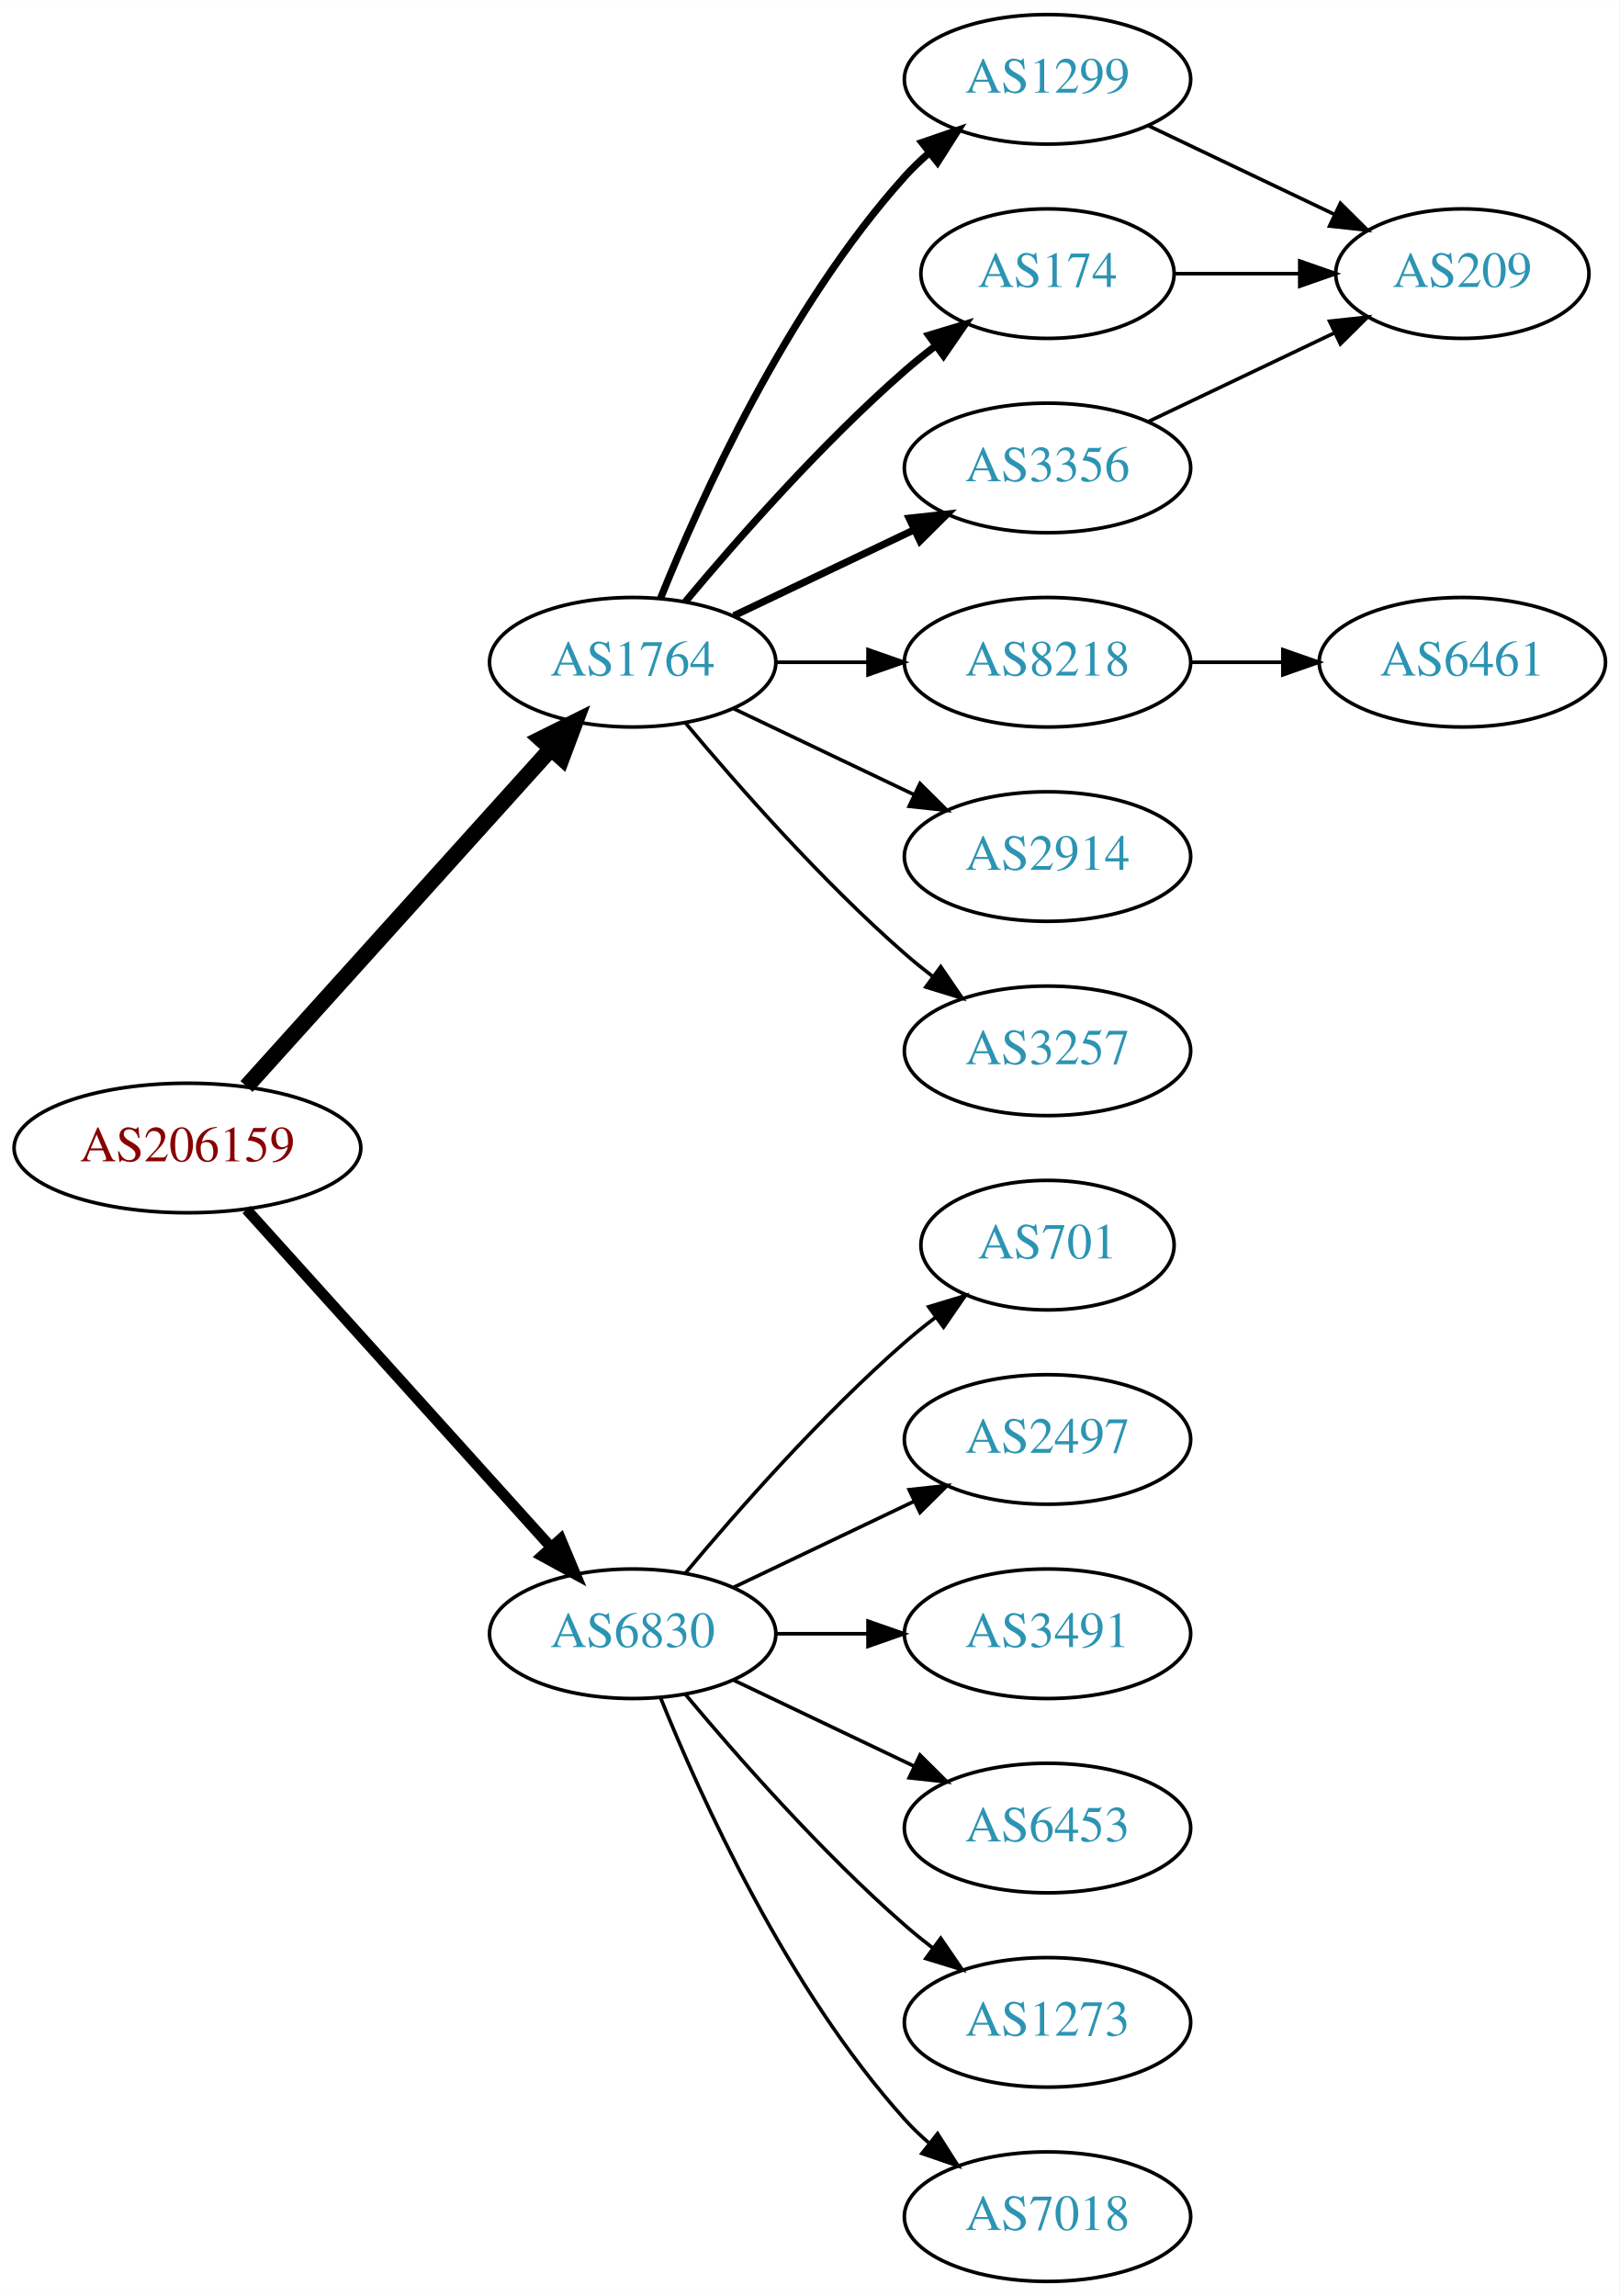
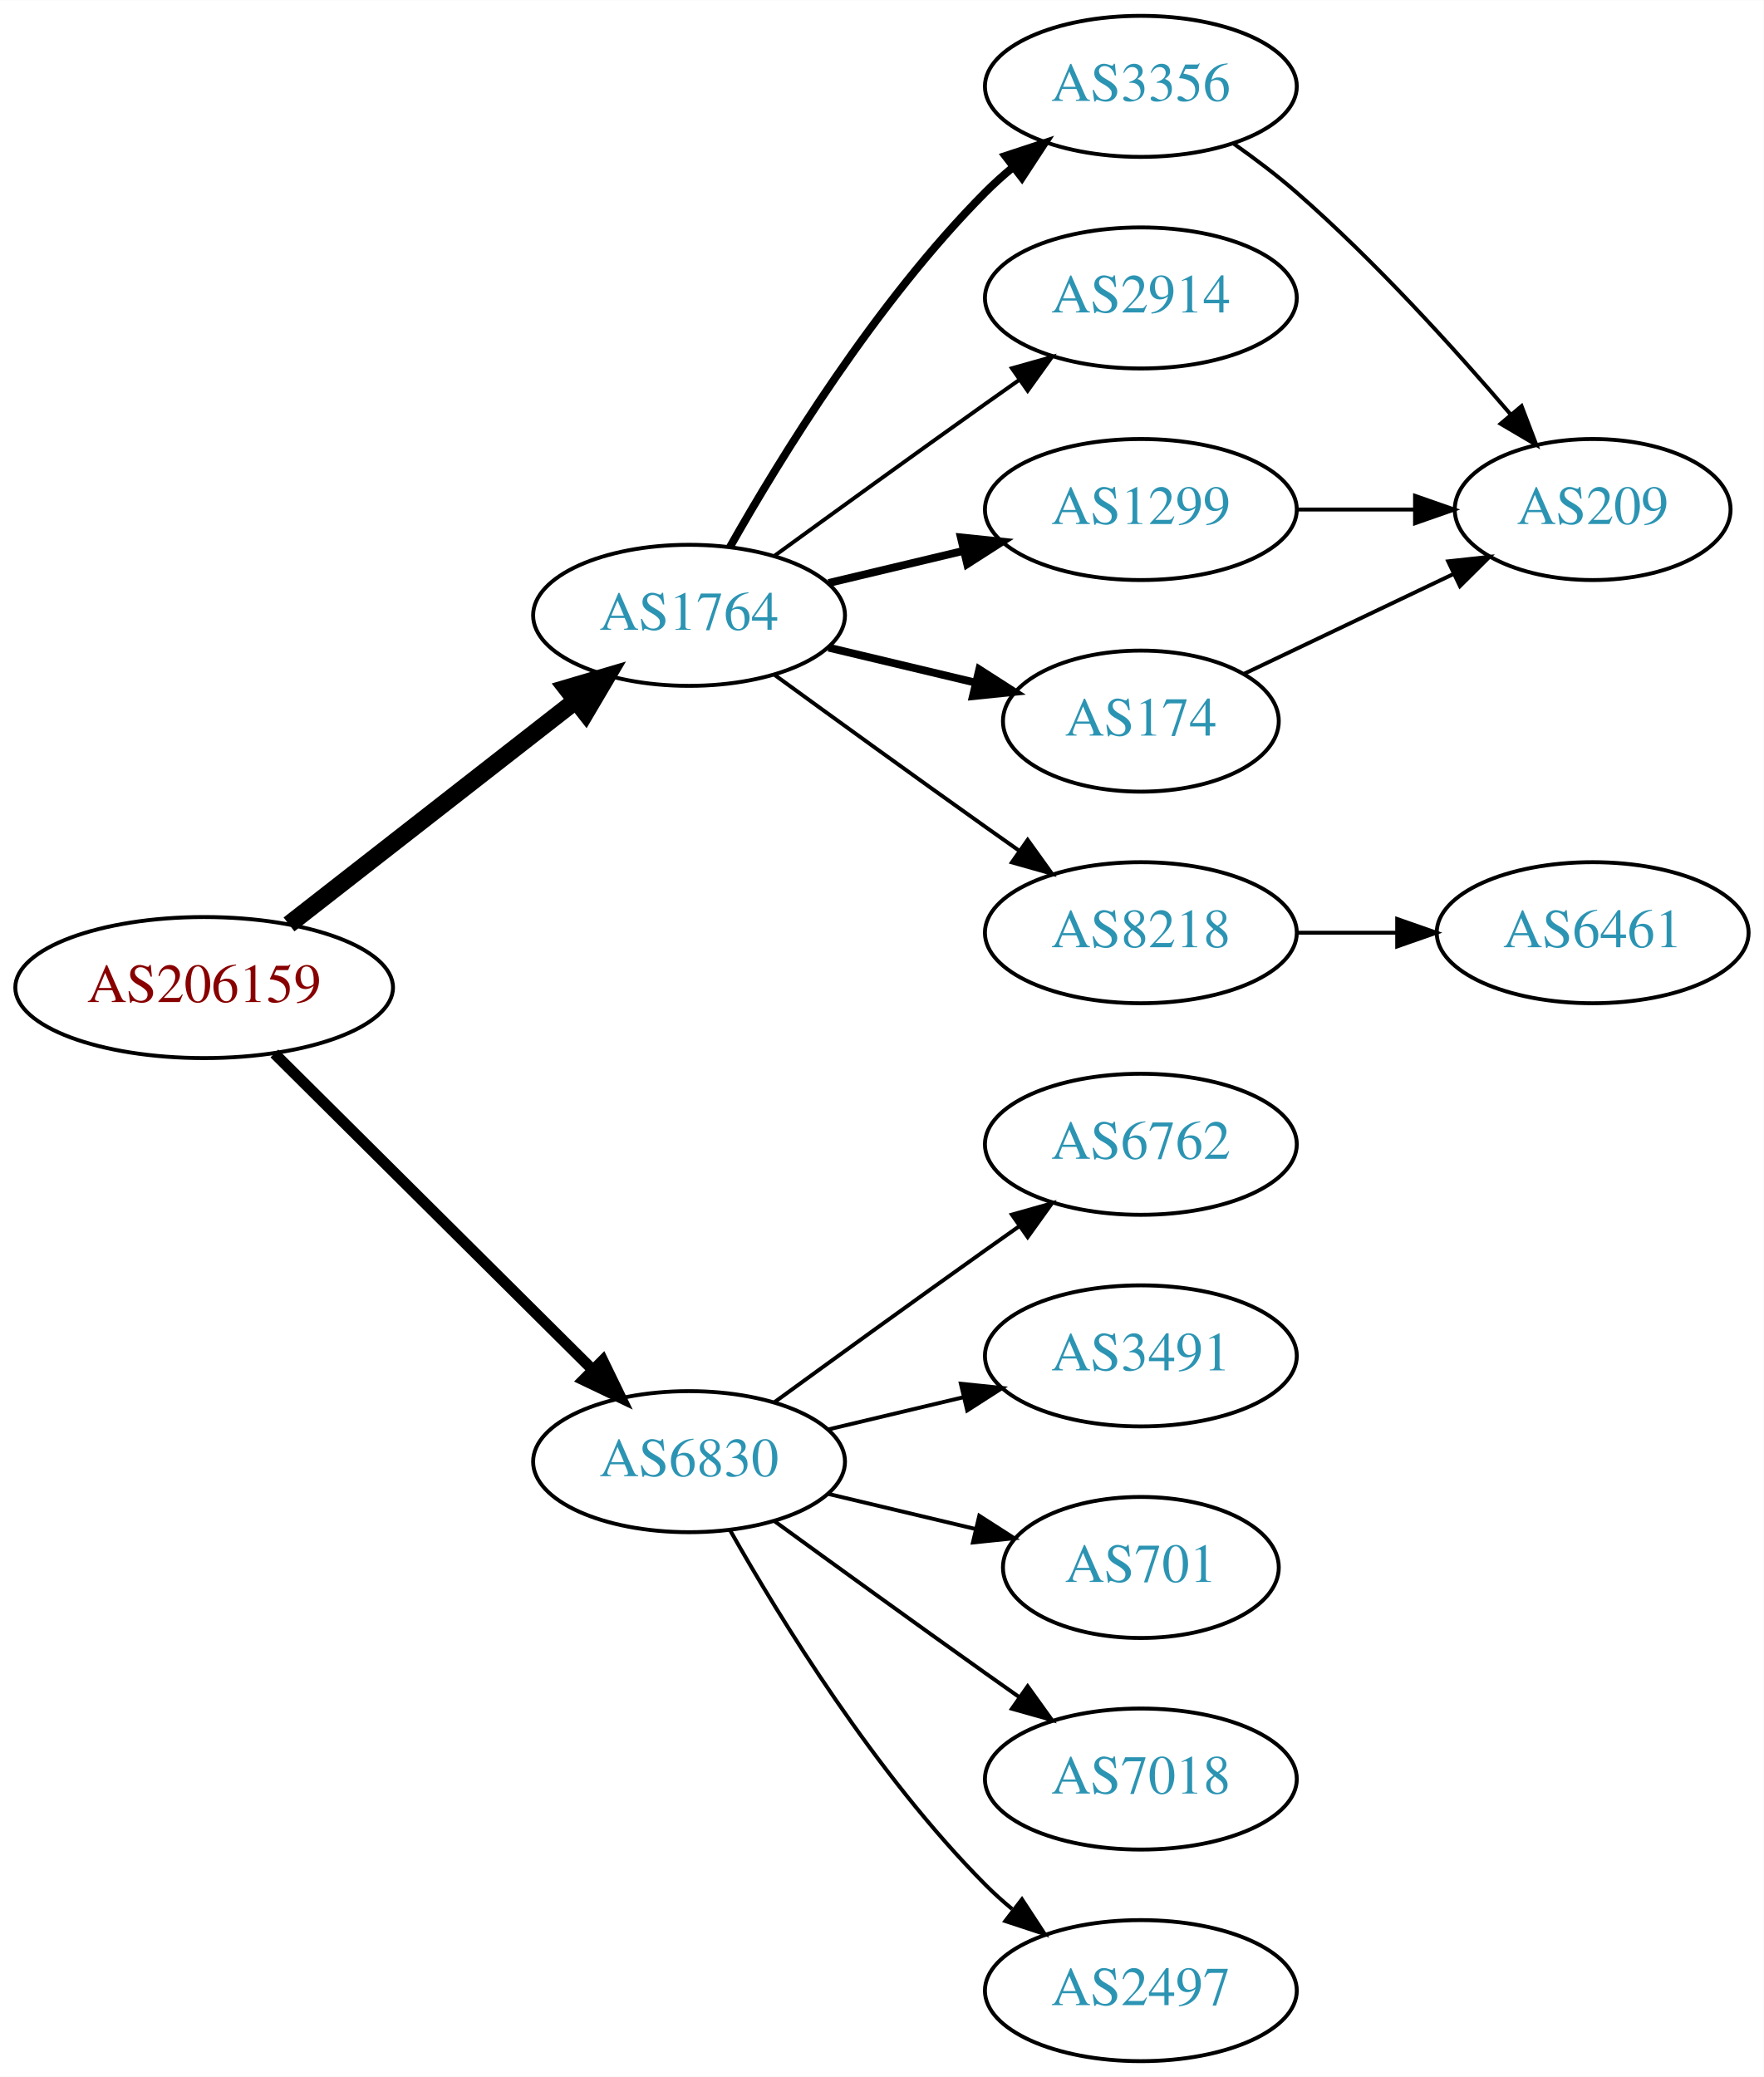
- <svg xmlns="http://www.w3.org/2000/svg" xmlns:xlink="http://www.w3.org/1999/xlink" width="450pt" height="638pt" viewBox="0.00 0.00 450.07 638.00">
-   <g id="graph0" class="graph" transform="scale(1 1) rotate(0) translate(4 634)">
-     <polygon fill="white" stroke="none" points="-4,4 -4,-634 446.07,-634 446.07,4 -4,4" />
+ <svg xmlns="http://www.w3.org/2000/svg" xmlns:xlink="http://www.w3.org/1999/xlink" width="450pt" height="530pt" viewBox="0.00 0.00 450.07 530.00">
+   <g id="graph0" class="graph" transform="scale(1 1) rotate(0) translate(4 526)">
+     <polygon fill="white" stroke="none" points="-4,4 -4,-526 446.07,-526 446.07,4 -4,4" />
    <g id="node1" class="node">
      <g id="a_node1">
        <a xlink:href="/asn/206159" xlink:title="AS206159 ~ VAO-AS [AT]">
-           <ellipse fill="#ffffff" stroke="black" cx="48.096" cy="-315" rx="48.192" ry="18" />
-           <text text-anchor="middle" x="48.096" y="-311.3" font-family="Times,serif" font-size="14.00" fill="#880000">AS206159</text>
+           <ellipse fill="#ffffff" stroke="black" cx="48.096" cy="-274" rx="48.192" ry="18" />
+           <text text-anchor="middle" x="48.096" y="-270.3" font-family="Times,serif" font-size="14.00" fill="#880000">AS206159</text>
        </a>
      </g>
    </g>
    <g id="node2" class="node">
      <g id="a_node2">
        <a xlink:href="/asn/1764" xlink:title="AS1764 ~ NEXTLAYER-AS [AT]">
-           <ellipse fill="#ffffff" stroke="black" cx="171.838" cy="-450" rx="39.794" ry="18" />
-           <text text-anchor="middle" x="171.838" y="-446.3" font-family="Times,serif" font-size="14.00" fill="#2c94b3">AS1764</text>
+           <ellipse fill="#ffffff" stroke="black" cx="171.838" cy="-369" rx="39.794" ry="18" />
+           <text text-anchor="middle" x="171.838" y="-365.3" font-family="Times,serif" font-size="14.00" fill="#2c94b3">AS1764</text>
        </a>
      </g>
    </g>
    <g id="edge1" class="edge">
-       <path fill="none" stroke="black" stroke-width="4.5" d="M64.514,-332.098C85.945,-355.862 124.837,-398.99 149.174,-425.977" />
-       <polygon fill="black" stroke="black" stroke-width="4.5" points="146.304,-428.674 155.925,-433.463 152.152,-423.4 146.304,-428.674" />
+       <path fill="none" stroke="black" stroke-width="4.5" d="M69.748,-290.115C89.839,-305.794 120.512,-329.729 142.802,-347.122" />
+       <polygon fill="black" stroke="black" stroke-width="4.5" points="140.588,-350.39 150.894,-353.437 145.433,-344.181 140.588,-350.39" />
    </g>
    <g id="node3" class="node">
      <g id="a_node3">
        <a xlink:href="/asn/6830" xlink:title="AS6830 ~ LGI-UPC [AT]">
-           <ellipse fill="#ffffff" stroke="black" cx="171.838" cy="-180" rx="39.794" ry="18" />
-           <text text-anchor="middle" x="171.838" y="-176.3" font-family="Times,serif" font-size="14.00" fill="#2c94b3">AS6830</text>
+           <ellipse fill="#ffffff" stroke="black" cx="171.838" cy="-153" rx="39.794" ry="18" />
+           <text text-anchor="middle" x="171.838" y="-149.3" font-family="Times,serif" font-size="14.00" fill="#2c94b3">AS6830</text>
        </a>
      </g>
    </g>
    <g id="edge2" class="edge">
-       <path fill="none" stroke="black" stroke-width="3" d="M64.514,-297.902C85.945,-274.138 124.837,-231.01 149.174,-204.023" />
-       <polygon fill="black" stroke="black" stroke-width="3" points="151.827,-206.307 155.925,-196.537 146.629,-201.619 151.827,-206.307" />
+       <path fill="none" stroke="black" stroke-width="2.812" d="M66.023,-257.175C87.129,-236.198 123.327,-200.222 147.17,-176.523" />
+       <polygon fill="black" stroke="black" stroke-width="2.812" points="149.818,-178.827 154.443,-169.295 144.883,-173.862 149.818,-178.827" />
    </g>
    <g id="node4" class="node">
      <g id="a_node4">
-         <a xlink:href="/asn/1299" xlink:title="AS1299 ~ Telia Carrier [EU]">
-           <ellipse fill="#ffffff" stroke="black" cx="287.131" cy="-612" rx="39.794" ry="18" />
-           <text text-anchor="middle" x="287.131" y="-608.3" font-family="Times,serif" font-size="14.00" fill="#2c94b3">AS1299</text>
-         </a>
-       </g>
-     </g>
-     <g id="edge3" class="edge">
-       <path fill="none" stroke="black" stroke-width="2" d="M179.586,-467.787C190.637,-495.243 214.69,-548.578 247.484,-585 249.487,-587.224 251.706,-589.363 254.038,-591.397" />
-       <polygon fill="black" stroke="black" stroke-width="2" points="252.236,-594.433 262.257,-597.873 256.569,-588.935 252.236,-594.433" />
-     </g>
-     <g id="node5" class="node">
-       <g id="a_node5">
-         <a xlink:href="/asn/8218" xlink:title="AS8218 ~ legacy Neotelecoms [FR]">
-           <ellipse fill="#ffffff" stroke="black" cx="287.131" cy="-450" rx="39.794" ry="18" />
-           <text text-anchor="middle" x="287.131" y="-446.3" font-family="Times,serif" font-size="14.00" fill="#2c94b3">AS8218</text>
-         </a>
-       </g>
-     </g>
-     <g id="edge4" class="edge">
-       <path fill="none" stroke="black" d="M211.51,-450C219.713,-450 228.477,-450 237.009,-450" />
-       <polygon fill="black" stroke="black" points="237.248,-453.5 247.248,-450 237.248,-446.5 237.248,-453.5" />
-     </g>
-     <g id="node6" class="node">
-       <g id="a_node6">
-         <a xlink:href="/asn/174" xlink:title="AS174 ~ Cogent Communications [US]">
-           <ellipse fill="#ffffff" stroke="black" cx="287.131" cy="-558" rx="35.194" ry="18" />
-           <text text-anchor="middle" x="287.131" y="-554.3" font-family="Times,serif" font-size="14.00" fill="#2c94b3">AS174</text>
-         </a>
-       </g>
-     </g>
-     <g id="edge5" class="edge">
-       <path fill="none" stroke="black" stroke-width="2" d="M186.468,-466.817C200.751,-483.929 224.297,-510.745 247.484,-531 250.154,-533.332 253.027,-535.648 255.957,-537.886" />
-       <polygon fill="black" stroke="black" stroke-width="2" points="254.108,-540.87 264.249,-543.939 258.235,-535.216 254.108,-540.87" />
-     </g>
-     <g id="node7" class="node">
-       <g id="a_node7">
        <a xlink:href="/asn/3356" xlink:title="AS3356 ~ Level 3 Parent, LLC [US]">
          <ellipse fill="#ffffff" stroke="black" cx="287.131" cy="-504" rx="39.794" ry="18" />
          <text text-anchor="middle" x="287.131" y="-500.3" font-family="Times,serif" font-size="14.00" fill="#2c94b3">AS3356</text>
        </a>
      </g>
    </g>
+     <g id="edge3" class="edge">
+       <path fill="none" stroke="black" stroke-width="2" d="M182.298,-386.49C195.08,-409.096 219.512,-448.886 247.484,-477 249.595,-479.121 251.891,-481.188 254.277,-483.171" />
+       <polygon fill="black" stroke="black" stroke-width="2" points="252.529,-486.242 262.592,-489.556 256.792,-480.69 252.529,-486.242" />
+     </g>
+     <g id="node5" class="node">
+       <g id="a_node5">
+         <a xlink:href="/asn/2914" xlink:title="AS2914 ~ NTT America, Inc. [US]">
+           <ellipse fill="#ffffff" stroke="black" cx="287.131" cy="-450" rx="39.794" ry="18" />
+           <text text-anchor="middle" x="287.131" y="-446.3" font-family="Times,serif" font-size="14.00" fill="#2c94b3">AS2914</text>
+         </a>
+       </g>
+     </g>
+     <g id="edge4" class="edge">
+       <path fill="none" stroke="black" d="M193.686,-384.222C208.62,-395.091 229.234,-410.025 247.484,-423 250.305,-425.005 253.248,-427.085 256.196,-429.159" />
+       <polygon fill="black" stroke="black" points="254.223,-432.05 264.421,-434.926 258.242,-426.319 254.223,-432.05" />
+     </g>
+     <g id="node6" class="node">
+       <g id="a_node6">
+         <a xlink:href="/asn/8218" xlink:title="AS8218 ~ legacy Neotelecoms [FR]">
+           <ellipse fill="#ffffff" stroke="black" cx="287.131" cy="-288" rx="39.794" ry="18" />
+           <text text-anchor="middle" x="287.131" y="-284.3" font-family="Times,serif" font-size="14.00" fill="#2c94b3">AS8218</text>
+         </a>
+       </g>
+     </g>
+     <g id="edge5" class="edge">
+       <path fill="none" stroke="black" d="M193.686,-353.778C208.62,-342.909 229.234,-327.975 247.484,-315 250.305,-312.995 253.248,-310.915 256.196,-308.841" />
+       <polygon fill="black" stroke="black" points="258.242,-311.681 264.421,-303.074 254.223,-305.95 258.242,-311.681" />
+     </g>
+     <g id="node7" class="node">
+       <g id="a_node7">
+         <a xlink:href="/asn/1299" xlink:title="AS1299 ~ Telia Carrier [EU]">
+           <ellipse fill="#ffffff" stroke="black" cx="287.131" cy="-396" rx="39.794" ry="18" />
+           <text text-anchor="middle" x="287.131" y="-392.3" font-family="Times,serif" font-size="14.00" fill="#2c94b3">AS1299</text>
+         </a>
+       </g>
+     </g>
    <g id="edge6" class="edge">
-       <path fill="none" stroke="black" stroke-width="2" d="M199.974,-462.934C214.968,-470.081 233.789,-479.052 250.013,-486.785" />
-       <polygon fill="black" stroke="black" stroke-width="2" points="248.683,-490.028 259.216,-491.171 251.695,-483.709 248.683,-490.028" />
+       <path fill="none" stroke="black" stroke-width="2" d="M207.445,-377.248C218.316,-379.838 230.471,-382.735 241.913,-385.462" />
+       <polygon fill="black" stroke="black" stroke-width="2" points="241.197,-388.889 251.736,-387.803 242.819,-382.08 241.197,-388.889" />
    </g>
    <g id="node8" class="node">
      <g id="a_node8">
-         <a xlink:href="/asn/2914" xlink:title="AS2914 ~ NTT America, Inc. [US]">
-           <ellipse fill="#ffffff" stroke="black" cx="287.131" cy="-396" rx="39.794" ry="18" />
-           <text text-anchor="middle" x="287.131" y="-392.3" font-family="Times,serif" font-size="14.00" fill="#2c94b3">AS2914</text>
+         <a xlink:href="/asn/174" xlink:title="AS174 ~ Cogent Communications [US]">
+           <ellipse fill="#ffffff" stroke="black" cx="287.131" cy="-342" rx="35.194" ry="18" />
+           <text text-anchor="middle" x="287.131" y="-338.3" font-family="Times,serif" font-size="14.00" fill="#2c94b3">AS174</text>
        </a>
      </g>
    </g>
    <g id="edge7" class="edge">
-       <path fill="none" stroke="black" d="M199.974,-437.066C214.968,-429.919 233.789,-420.948 250.013,-413.215" />
-       <polygon fill="black" stroke="black" points="251.695,-416.291 259.216,-408.829 248.683,-409.972 251.695,-416.291" />
+       <path fill="none" stroke="black" stroke-width="2" d="M207.445,-360.752C219.24,-357.942 232.544,-354.771 244.812,-351.847" />
+       <polygon fill="black" stroke="black" stroke-width="2" points="245.901,-355.186 254.817,-349.463 244.278,-348.376 245.901,-355.186" />
    </g>
-     <g id="node9" class="node">
-       <g id="a_node9">
-         <a xlink:href="/asn/3257" xlink:title="AS3257 ~ GTT [DE]">
-           <ellipse fill="#ffffff" stroke="black" cx="287.131" cy="-342" rx="39.794" ry="18" />
-           <text text-anchor="middle" x="287.131" y="-338.3" font-family="Times,serif" font-size="14.00" fill="#2c94b3">AS3257</text>
+     <g id="node11" class="node">
+       <g id="a_node11">
+         <a xlink:href="/asn/6762" xlink:title="AS6762 ~ TELECOM ITALIA SPARKLE S.p.A. [IT]">
+           <ellipse fill="#ffffff" stroke="black" cx="287.131" cy="-234" rx="39.794" ry="18" />
+           <text text-anchor="middle" x="287.131" y="-230.3" font-family="Times,serif" font-size="14.00" fill="#2c94b3">AS6762</text>
        </a>
      </g>
    </g>
-     <g id="edge8" class="edge">
-       <path fill="none" stroke="black" d="M186.468,-433.183C200.751,-416.071 224.297,-389.255 247.484,-369 249.95,-366.846 252.589,-364.706 255.286,-362.628" />
-       <polygon fill="black" stroke="black" points="257.459,-365.375 263.44,-356.63 253.311,-359.736 257.459,-365.375" />
+     <g id="edge12" class="edge">
+       <path fill="none" stroke="black" d="M193.686,-168.222C208.62,-179.091 229.234,-194.025 247.484,-207 250.305,-209.005 253.248,-211.085 256.196,-213.159" />
+       <polygon fill="black" stroke="black" points="254.223,-216.05 264.421,-218.926 258.242,-210.319 254.223,-216.05" />
    </g>
    <g id="node12" class="node">
      <g id="a_node12">
-         <a xlink:href="/asn/701" xlink:title="AS701 ~ UUNET [US]">
-           <ellipse fill="#ffffff" stroke="black" cx="287.131" cy="-288" rx="35.194" ry="18" />
-           <text text-anchor="middle" x="287.131" y="-284.3" font-family="Times,serif" font-size="14.00" fill="#2c94b3">AS701</text>
-         </a>
-       </g>
-     </g>
-     <g id="edge13" class="edge">
-       <path fill="none" stroke="black" d="M186.468,-196.817C200.751,-213.929 224.297,-240.745 247.484,-261 250.154,-263.332 253.027,-265.648 255.957,-267.886" />
-       <polygon fill="black" stroke="black" points="254.108,-270.87 264.249,-273.939 258.235,-265.216 254.108,-270.87" />
-     </g>
-     <g id="node13" class="node">
-       <g id="a_node13">
-         <a xlink:href="/asn/2497" xlink:title="AS2497 ~ Internet Initiative Japan Inc. [JP]">
-           <ellipse fill="#ffffff" stroke="black" cx="287.131" cy="-234" rx="39.794" ry="18" />
-           <text text-anchor="middle" x="287.131" y="-230.3" font-family="Times,serif" font-size="14.00" fill="#2c94b3">AS2497</text>
-         </a>
-       </g>
-     </g>
-     <g id="edge14" class="edge">
-       <path fill="none" stroke="black" d="M199.974,-192.934C214.968,-200.081 233.789,-209.052 250.013,-216.785" />
-       <polygon fill="black" stroke="black" points="248.683,-220.028 259.216,-221.171 251.695,-213.709 248.683,-220.028" />
-     </g>
-     <g id="node14" class="node">
-       <g id="a_node14">
        <a xlink:href="/asn/3491" xlink:title="AS3491 ~ PCCW Global, Inc. [US]">
          <ellipse fill="#ffffff" stroke="black" cx="287.131" cy="-180" rx="39.794" ry="18" />
          <text text-anchor="middle" x="287.131" y="-176.3" font-family="Times,serif" font-size="14.00" fill="#2c94b3">AS3491</text>
        </a>
      </g>
    </g>
+     <g id="edge13" class="edge">
+       <path fill="none" stroke="black" d="M207.445,-161.248C218.316,-163.838 230.471,-166.735 241.913,-169.462" />
+       <polygon fill="black" stroke="black" points="241.197,-172.889 251.736,-171.803 242.819,-166.08 241.197,-172.889" />
+     </g>
+     <g id="node13" class="node">
+       <g id="a_node13">
+         <a xlink:href="/asn/701" xlink:title="AS701 ~ UUNET [US]">
+           <ellipse fill="#ffffff" stroke="black" cx="287.131" cy="-126" rx="35.194" ry="18" />
+           <text text-anchor="middle" x="287.131" y="-122.3" font-family="Times,serif" font-size="14.00" fill="#2c94b3">AS701</text>
+         </a>
+       </g>
+     </g>
+     <g id="edge14" class="edge">
+       <path fill="none" stroke="black" d="M207.445,-144.752C219.24,-141.942 232.544,-138.771 244.812,-135.847" />
+       <polygon fill="black" stroke="black" points="245.901,-139.186 254.817,-133.463 244.278,-132.376 245.901,-139.186" />
+     </g>
+     <g id="node14" class="node">
+       <g id="a_node14">
+         <a xlink:href="/asn/7018" xlink:title="AS7018 ~ AT&amp;T Services, Inc. [US]">
+           <ellipse fill="#ffffff" stroke="black" cx="287.131" cy="-72" rx="39.794" ry="18" />
+           <text text-anchor="middle" x="287.131" y="-68.3" font-family="Times,serif" font-size="14.00" fill="#2c94b3">AS7018</text>
+         </a>
+       </g>
+     </g>
    <g id="edge15" class="edge">
-       <path fill="none" stroke="black" d="M211.51,-180C219.713,-180 228.477,-180 237.009,-180" />
-       <polygon fill="black" stroke="black" points="237.248,-183.5 247.248,-180 237.248,-176.5 237.248,-183.5" />
+       <path fill="none" stroke="black" d="M193.686,-137.778C208.62,-126.909 229.234,-111.975 247.484,-99 250.305,-96.995 253.248,-94.915 256.196,-92.841" />
+       <polygon fill="black" stroke="black" points="258.242,-95.681 264.421,-87.074 254.223,-89.95 258.242,-95.681" />
    </g>
    <g id="node15" class="node">
      <g id="a_node15">
-         <a xlink:href="/asn/6453" xlink:title="AS6453 ~ TATA COMMUNICATIONS (AMERICA) INC [US]">
-           <ellipse fill="#ffffff" stroke="black" cx="287.131" cy="-126" rx="39.794" ry="18" />
-           <text text-anchor="middle" x="287.131" y="-122.3" font-family="Times,serif" font-size="14.00" fill="#2c94b3">AS6453</text>
+         <a xlink:href="/asn/2497" xlink:title="AS2497 ~ Internet Initiative Japan Inc. [JP]">
+           <ellipse fill="#ffffff" stroke="black" cx="287.131" cy="-18" rx="39.794" ry="18" />
+           <text text-anchor="middle" x="287.131" y="-14.3" font-family="Times,serif" font-size="14.00" fill="#2c94b3">AS2497</text>
        </a>
      </g>
    </g>
    <g id="edge16" class="edge">
-       <path fill="none" stroke="black" d="M199.974,-167.066C214.968,-159.919 233.789,-150.948 250.013,-143.215" />
-       <polygon fill="black" stroke="black" points="251.695,-146.291 259.216,-138.829 248.683,-139.972 251.695,-146.291" />
+       <path fill="none" stroke="black" d="M182.298,-135.51C195.08,-112.904 219.512,-73.114 247.484,-45 249.595,-42.879 251.891,-40.812 254.277,-38.829" />
+       <polygon fill="black" stroke="black" points="256.792,-41.31 262.592,-32.444 252.529,-35.758 256.792,-41.31" />
    </g>
-     <g id="node16" class="node">
-       <g id="a_node16">
-         <a xlink:href="/asn/1273" xlink:title="AS1273 ~ Vodafone Group PLC [EU]">
-           <ellipse fill="#ffffff" stroke="black" cx="287.131" cy="-72" rx="39.794" ry="18" />
-           <text text-anchor="middle" x="287.131" y="-68.3" font-family="Times,serif" font-size="14.00" fill="#2c94b3">AS1273</text>
+     <g id="node10" class="node">
+       <g id="a_node10">
+         <a xlink:href="/asn/209" xlink:title="AS209 ~ CenturyLink Communications, LLC [US]">
+           <ellipse fill="#ffffff" stroke="black" cx="402.424" cy="-396" rx="35.194" ry="18" />
+           <text text-anchor="middle" x="402.424" y="-392.3" font-family="Times,serif" font-size="14.00" fill="#2c94b3">AS209</text>
        </a>
      </g>
    </g>
-     <g id="edge17" class="edge">
-       <path fill="none" stroke="black" d="M186.468,-163.183C200.751,-146.071 224.297,-119.255 247.484,-99 249.95,-96.846 252.589,-94.706 255.286,-92.628" />
-       <polygon fill="black" stroke="black" points="257.459,-95.375 263.44,-86.63 253.311,-89.736 257.459,-95.375" />
+     <g id="edge10" class="edge">
+       <path fill="none" stroke="black" d="M310.822,-489.37C316.223,-485.56 321.846,-481.308 326.777,-477 346.828,-459.485 367.147,-437.065 381.512,-420.255" />
+       <polygon fill="black" stroke="black" points="384.283,-422.398 388.059,-412.499 378.934,-417.883 384.283,-422.398" />
    </g>
-     <g id="node17" class="node">
-       <g id="a_node17">
-         <a xlink:href="/asn/7018" xlink:title="AS7018 ~ AT&amp;T Services, Inc. [US]">
-           <ellipse fill="#ffffff" stroke="black" cx="287.131" cy="-18" rx="39.794" ry="18" />
-           <text text-anchor="middle" x="287.131" y="-14.3" font-family="Times,serif" font-size="14.00" fill="#2c94b3">AS7018</text>
+     <g id="node9" class="node">
+       <g id="a_node9">
+         <a xlink:href="/asn/6461" xlink:title="AS6461 ~ Zayo Bandwidth [US]">
+           <ellipse fill="#ffffff" stroke="black" cx="402.424" cy="-288" rx="39.794" ry="18" />
+           <text text-anchor="middle" x="402.424" y="-284.3" font-family="Times,serif" font-size="14.00" fill="#2c94b3">AS6461</text>
        </a>
      </g>
    </g>
-     <g id="edge18" class="edge">
-       <path fill="none" stroke="black" d="M179.586,-162.213C190.637,-134.757 214.69,-81.422 247.484,-45 249.487,-42.776 251.706,-40.637 254.038,-38.603" />
-       <polygon fill="black" stroke="black" points="256.569,-41.065 262.257,-32.127 252.236,-35.567 256.569,-41.065" />
-     </g>
-     <g id="node11" class="node">
-       <g id="a_node11">
-         <a xlink:href="/asn/209" xlink:title="AS209 ~ CenturyLink Communications, LLC [US]">
-           <ellipse fill="#ffffff" stroke="black" cx="402.424" cy="-558" rx="35.194" ry="18" />
-           <text text-anchor="middle" x="402.424" y="-554.3" font-family="Times,serif" font-size="14.00" fill="#2c94b3">AS209</text>
-         </a>
-       </g>
-     </g>
-     <g id="edge12" class="edge">
-       <path fill="none" stroke="black" d="M315.267,-599.066C330.699,-591.71 350.185,-582.423 366.72,-574.541" />
-       <polygon fill="black" stroke="black" points="368.54,-577.551 376.062,-570.089 365.529,-571.232 368.54,-577.551" />
-     </g>
-     <g id="node10" class="node">
-       <g id="a_node10">
-         <a xlink:href="/asn/6461" xlink:title="AS6461 ~ Zayo Bandwidth [US]">
-           <ellipse fill="#ffffff" stroke="black" cx="402.424" cy="-450" rx="39.794" ry="18" />
-           <text text-anchor="middle" x="402.424" y="-446.3" font-family="Times,serif" font-size="14.00" fill="#2c94b3">AS6461</text>
-         </a>
-       </g>
+     <g id="edge8" class="edge">
+       <path fill="none" stroke="black" d="M326.803,-288C335.006,-288 343.77,-288 352.302,-288" />
+       <polygon fill="black" stroke="black" points="352.541,-291.5 362.541,-288 352.541,-284.5 352.541,-291.5" />
    </g>
    <g id="edge9" class="edge">
-       <path fill="none" stroke="black" d="M326.803,-450C335.006,-450 343.77,-450 352.302,-450" />
-       <polygon fill="black" stroke="black" points="352.541,-453.5 362.541,-450 352.541,-446.5 352.541,-453.5" />
-     </g>
-     <g id="edge10" class="edge">
-       <path fill="none" stroke="black" d="M322.43,-558C333.3,-558 345.478,-558 356.955,-558" />
-       <polygon fill="black" stroke="black" points="357.241,-561.5 367.241,-558 357.241,-554.5 357.241,-561.5" />
+       <path fill="none" stroke="black" d="M326.803,-396C336.508,-396 346.999,-396 356.962,-396" />
+       <polygon fill="black" stroke="black" points="357.098,-399.5 367.098,-396 357.098,-392.5 357.098,-399.5" />
    </g>
    <g id="edge11" class="edge">
-       <path fill="none" stroke="black" d="M315.267,-516.934C330.699,-524.29 350.185,-533.577 366.72,-541.459" />
-       <polygon fill="black" stroke="black" points="365.529,-544.768 376.062,-545.911 368.54,-538.449 365.529,-544.768" />
+       <path fill="none" stroke="black" d="M313.556,-354.119C329.299,-361.622 349.721,-371.356 366.914,-379.551" />
+       <polygon fill="black" stroke="black" points="365.551,-382.779 376.084,-383.922 368.562,-376.46 365.551,-382.779" />
    </g>
  </g>
</svg>
